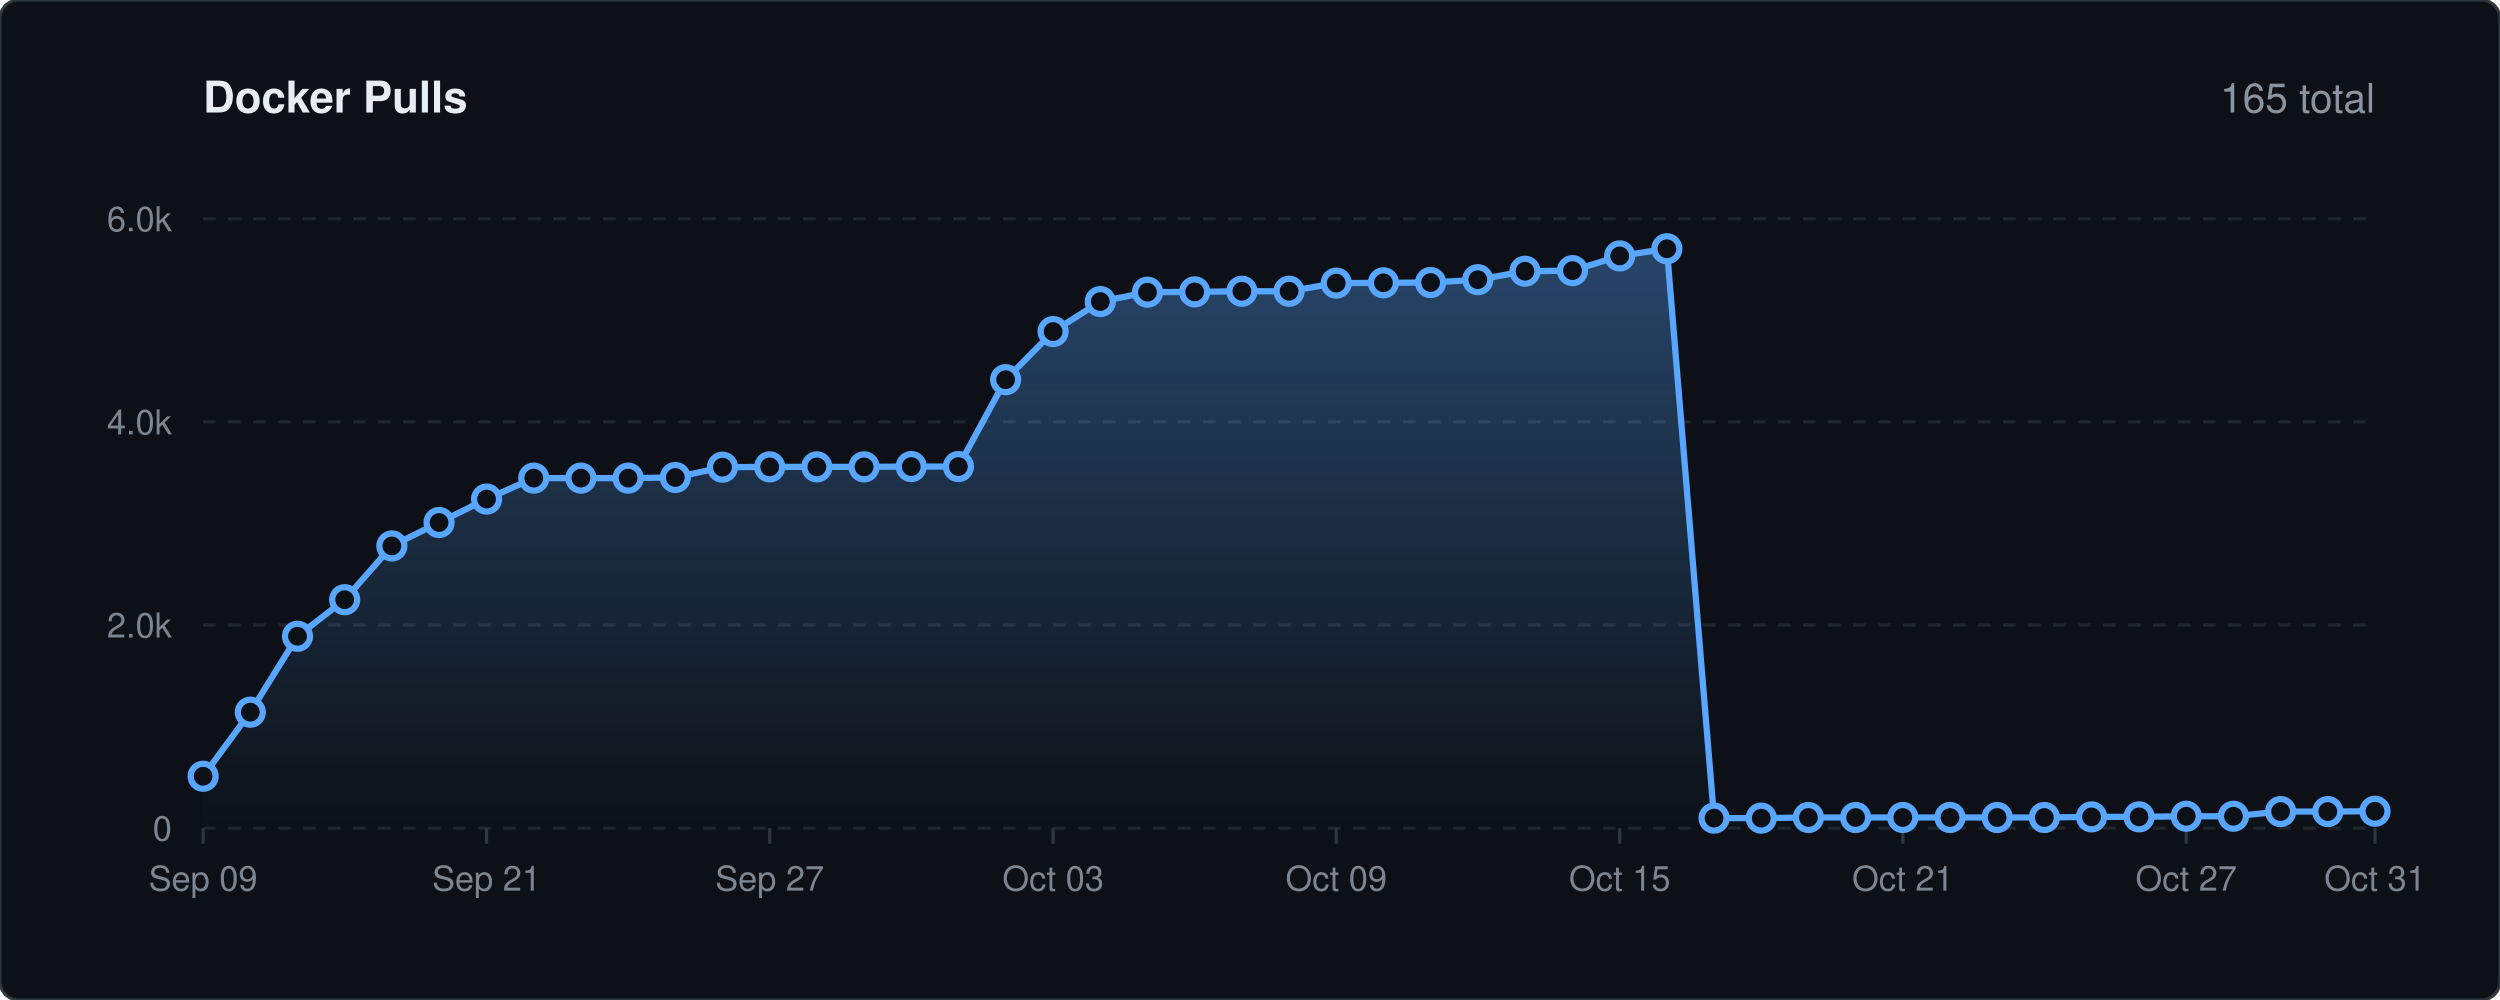
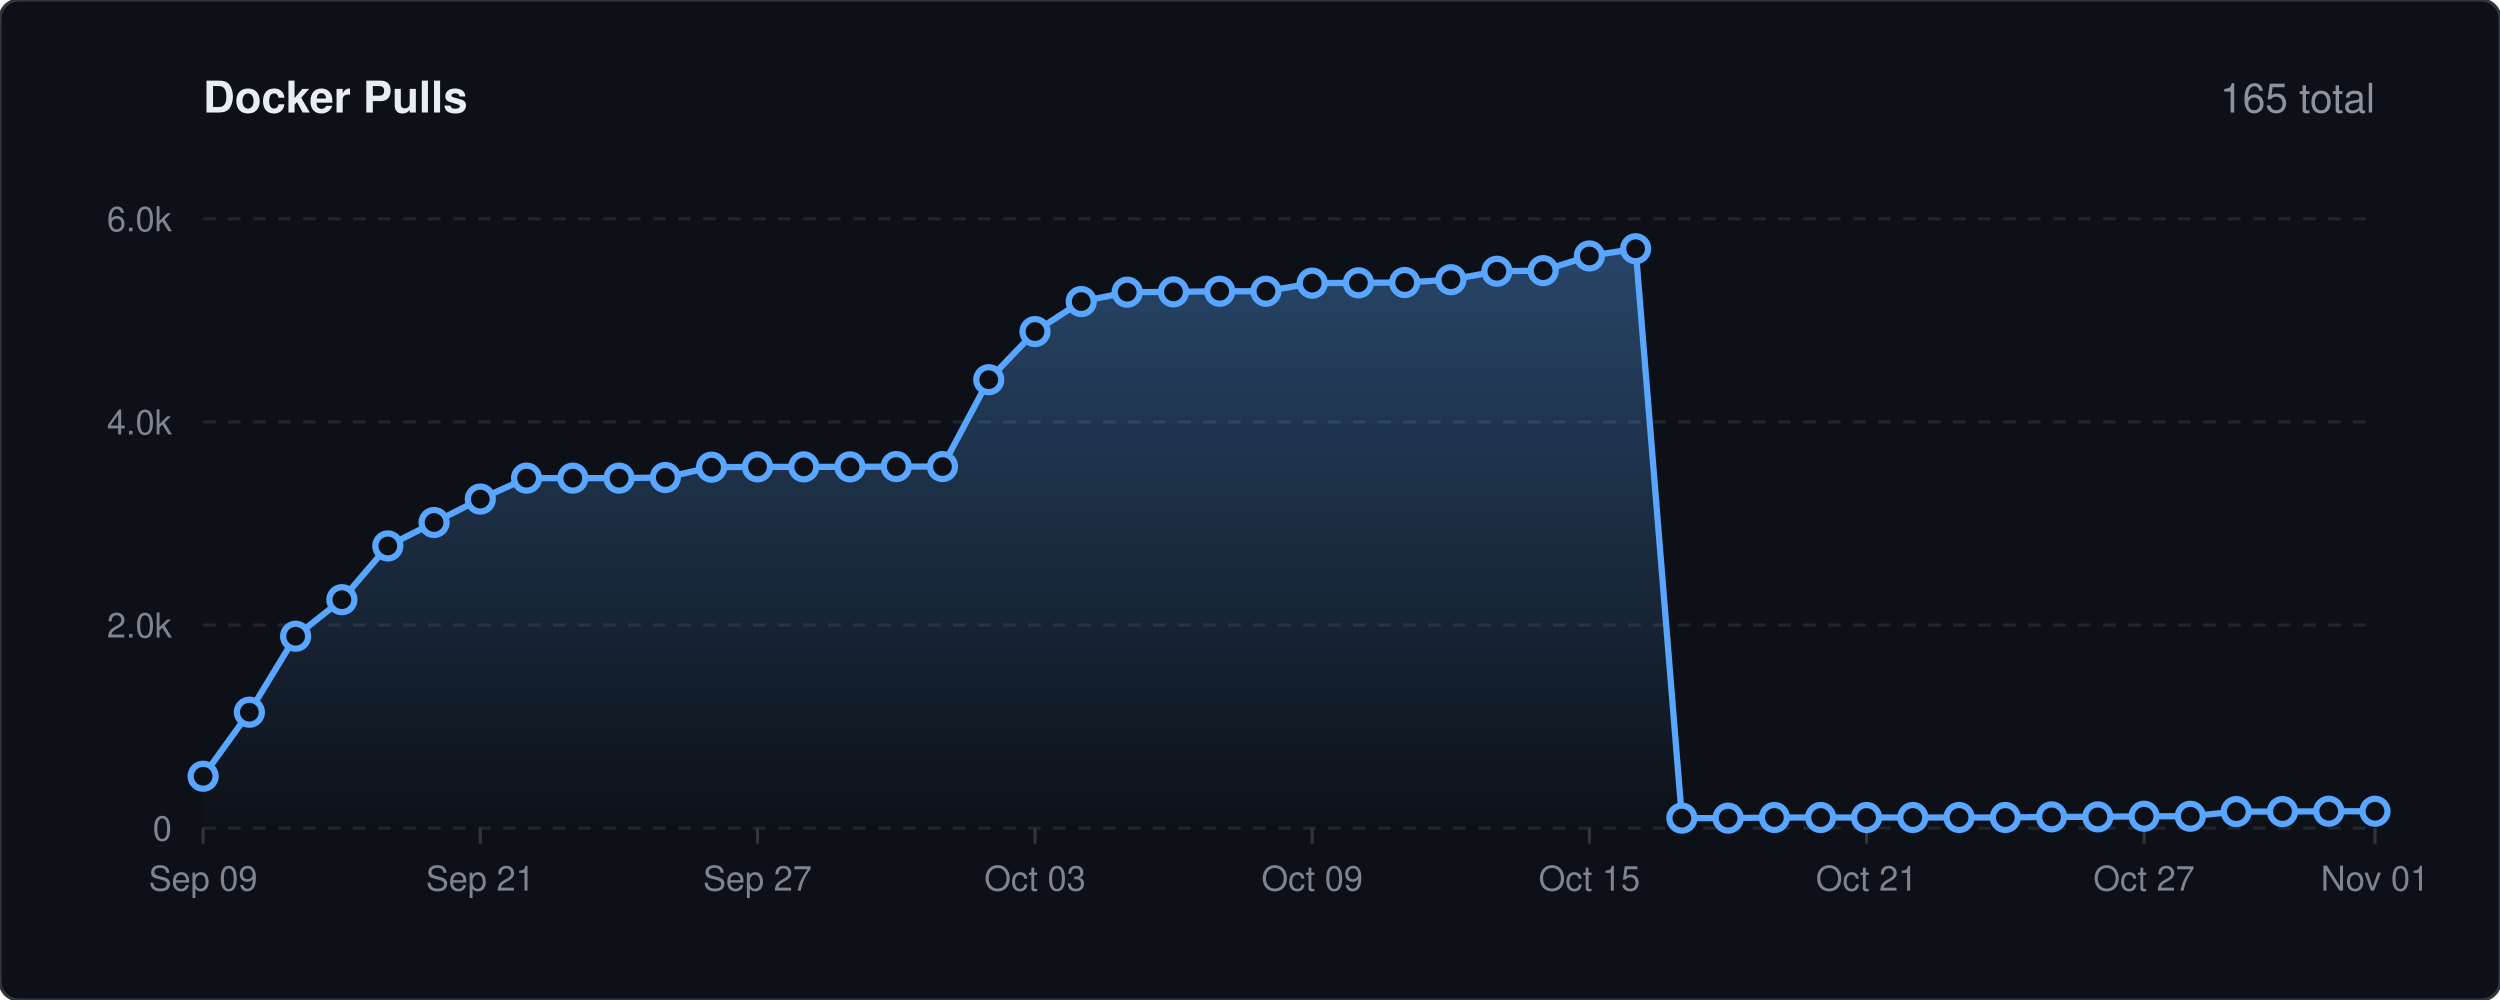
<svg xmlns="http://www.w3.org/2000/svg" viewBox="0 0 800 320" width="100%" height="auto">
  <defs>
    <linearGradient id="lineGrad" x1="0" y1="0" x2="0" y2="1">
      <stop offset="0%" stop-color="#58a6ff" stop-opacity="0.35" />
      <stop offset="100%" stop-color="#58a6ff" stop-opacity="0.0" />
    </linearGradient>
    <style>
    .bg { fill: #0d1117; stroke: #30363d; stroke-width: 1px; rx: 6px; }
    .title { font-family: -apple-system, BlinkMacSystemFont, 'Segoe UI', Helvetica, Arial, sans-serif; font-size: 14px; font-weight: 600; fill: #e6edf3; }
    .stat-text { font-family: -apple-system, BlinkMacSystemFont, 'Segoe UI', Helvetica, Arial, sans-serif; font-size: 13px; font-weight: 500; fill: #8b949e; }
    .grid { stroke: #21262d; stroke-width: 1px; stroke-dasharray: 4,4; }
    .axis-text { font-family: -apple-system, BlinkMacSystemFont, 'Segoe UI', Helvetica, Arial, sans-serif; font-size: 11px; fill: #7d8590; }
    .spark-line { fill: none; stroke: #58a6ff; stroke-width: 2px; stroke-linecap: round; stroke-linejoin: round; }
    .spark-point { fill: #0d1117; stroke: #58a6ff; stroke-width: 2px; }
  </style>
  </defs>
  <rect width="800" height="320" class="bg" />
  <text x="65" y="36" class="title">Docker Pulls</text>
  <text x="760" y="36" text-anchor="end" class="stat-text">165 total</text>
  <line x1="65" y1="265.0" x2="760" y2="265.0" class="grid" />
  <text x="55" y="269.0" text-anchor="end" class="axis-text">0</text>
  <line x1="65" y1="200.0" x2="760" y2="200.0" class="grid" />
  <text x="55" y="204.0" text-anchor="end" class="axis-text">2.0k</text>
  <line x1="65" y1="135.0" x2="760" y2="135.0" class="grid" />
  <text x="55" y="139.0" text-anchor="end" class="axis-text">4.0k</text>
  <line x1="65" y1="70.0" x2="760" y2="70.0" class="grid" />
  <text x="55" y="74.0" text-anchor="end" class="axis-text">6.0k</text>
  <line x1="65.0" y1="265" x2="65.0" y2="270" stroke="#30363d" stroke-width="1px" />
  <text x="65.0" y="285" text-anchor="middle" class="axis-text">Sep 09</text>
-   <line x1="155.7" y1="265" x2="155.7" y2="270" stroke="#30363d" stroke-width="1px" />
-   <text x="155.7" y="285" text-anchor="middle" class="axis-text">Sep 21</text>
-   <line x1="246.3" y1="265" x2="246.3" y2="270" stroke="#30363d" stroke-width="1px" />
-   <text x="246.3" y="285" text-anchor="middle" class="axis-text">Sep 27</text>
-   <line x1="337.0" y1="265" x2="337.0" y2="270" stroke="#30363d" stroke-width="1px" />
-   <text x="337.0" y="285" text-anchor="middle" class="axis-text">Oct 03</text>
-   <line x1="427.6" y1="265" x2="427.6" y2="270" stroke="#30363d" stroke-width="1px" />
-   <text x="427.6" y="285" text-anchor="middle" class="axis-text">Oct 09</text>
-   <line x1="518.3" y1="265" x2="518.3" y2="270" stroke="#30363d" stroke-width="1px" />
-   <text x="518.3" y="285" text-anchor="middle" class="axis-text">Oct 15</text>
-   <line x1="608.9" y1="265" x2="608.9" y2="270" stroke="#30363d" stroke-width="1px" />
-   <text x="608.9" y="285" text-anchor="middle" class="axis-text">Oct 21</text>
-   <line x1="699.6" y1="265" x2="699.6" y2="270" stroke="#30363d" stroke-width="1px" />
-   <text x="699.6" y="285" text-anchor="middle" class="axis-text">Oct 27</text>
+   <line x1="153.7" y1="265" x2="153.7" y2="270" stroke="#30363d" stroke-width="1px" />
+   <text x="153.7" y="285" text-anchor="middle" class="axis-text">Sep 21</text>
+   <line x1="242.4" y1="265" x2="242.4" y2="270" stroke="#30363d" stroke-width="1px" />
+   <text x="242.4" y="285" text-anchor="middle" class="axis-text">Sep 27</text>
+   <line x1="331.2" y1="265" x2="331.2" y2="270" stroke="#30363d" stroke-width="1px" />
+   <text x="331.2" y="285" text-anchor="middle" class="axis-text">Oct 03</text>
+   <line x1="419.9" y1="265" x2="419.9" y2="270" stroke="#30363d" stroke-width="1px" />
+   <text x="419.9" y="285" text-anchor="middle" class="axis-text">Oct 09</text>
+   <line x1="508.6" y1="265" x2="508.6" y2="270" stroke="#30363d" stroke-width="1px" />
+   <text x="508.6" y="285" text-anchor="middle" class="axis-text">Oct 15</text>
+   <line x1="597.3" y1="265" x2="597.3" y2="270" stroke="#30363d" stroke-width="1px" />
+   <text x="597.3" y="285" text-anchor="middle" class="axis-text">Oct 21</text>
+   <line x1="686.1" y1="265" x2="686.1" y2="270" stroke="#30363d" stroke-width="1px" />
+   <text x="686.1" y="285" text-anchor="middle" class="axis-text">Oct 27</text>
  <line x1="760.0" y1="265" x2="760.0" y2="270" stroke="#30363d" stroke-width="1px" />
-   <text x="760.0" y="285" text-anchor="middle" class="axis-text">Oct 31</text>
-   <path d="M 65.0 248.4 L 80.1 227.9 L 95.2 203.6 L 110.3 191.9 L 125.4 174.7 L 140.5 167.2 L 155.7 159.7 L 170.8 153.0 L 185.9 153.0 L 201.0 153.0 L 216.1 152.8 L 231.2 149.5 L 246.3 149.4 L 261.4 149.4 L 276.5 149.4 L 291.6 149.3 L 306.7 149.3 L 321.8 121.5 L 337.0 106.1 L 352.1 96.5 L 367.2 93.5 L 382.3 93.4 L 397.4 93.2 L 412.5 93.2 L 427.6 90.6 L 442.7 90.5 L 457.8 90.4 L 472.9 89.5 L 488.0 86.8 L 503.2 86.6 L 518.3 81.9 L 533.4 79.6 L 548.5 261.8 L 563.6 261.8 L 578.7 261.6 L 593.8 261.6 L 608.9 261.6 L 624.0 261.6 L 639.1 261.6 L 654.2 261.6 L 669.3 261.4 L 684.5 261.4 L 699.6 261.2 L 714.7 261.2 L 729.8 259.7 L 744.9 259.7 L 760.0 259.6 L 760.0 265.0 L 65.0 265.0 Z" fill="url(#lineGrad)" />
-   <path d="M 65.0 248.4 L 80.1 227.9 L 95.2 203.6 L 110.3 191.9 L 125.4 174.7 L 140.5 167.2 L 155.7 159.7 L 170.8 153.0 L 185.9 153.0 L 201.0 153.0 L 216.1 152.8 L 231.2 149.5 L 246.3 149.4 L 261.4 149.4 L 276.5 149.4 L 291.6 149.3 L 306.7 149.3 L 321.8 121.5 L 337.0 106.1 L 352.1 96.5 L 367.2 93.5 L 382.3 93.4 L 397.4 93.2 L 412.5 93.2 L 427.6 90.6 L 442.7 90.5 L 457.8 90.4 L 472.9 89.5 L 488.0 86.8 L 503.2 86.6 L 518.3 81.9 L 533.4 79.6 L 548.5 261.8 L 563.6 261.8 L 578.7 261.6 L 593.8 261.6 L 608.9 261.6 L 624.0 261.6 L 639.1 261.6 L 654.2 261.6 L 669.3 261.4 L 684.5 261.4 L 699.6 261.2 L 714.7 261.2 L 729.8 259.7 L 744.9 259.7 L 760.0 259.6" class="spark-line" />
+   <text x="760.0" y="285" text-anchor="middle" class="axis-text">Nov 01</text>
+   <path d="M 65.0 248.4 L 79.8 227.9 L 94.6 203.6 L 109.4 191.9 L 124.1 174.7 L 138.9 167.2 L 153.7 159.7 L 168.5 153.0 L 183.3 153.0 L 198.1 153.0 L 212.9 152.8 L 227.7 149.5 L 242.4 149.4 L 257.2 149.4 L 272.0 149.4 L 286.8 149.3 L 301.6 149.3 L 316.4 121.5 L 331.2 106.1 L 346.0 96.5 L 360.7 93.5 L 375.5 93.4 L 390.3 93.2 L 405.1 93.2 L 419.9 90.6 L 434.7 90.5 L 449.5 90.4 L 464.3 89.5 L 479.0 86.8 L 493.8 86.6 L 508.6 81.9 L 523.4 79.6 L 538.2 261.8 L 553.0 261.8 L 567.8 261.6 L 582.6 261.6 L 597.3 261.6 L 612.1 261.6 L 626.9 261.6 L 641.7 261.6 L 656.5 261.4 L 671.3 261.4 L 686.1 261.2 L 700.9 261.2 L 715.6 259.7 L 730.4 259.7 L 745.2 259.6 L 760.0 259.6 L 760.0 265.0 L 65.0 265.0 Z" fill="url(#lineGrad)" />
+   <path d="M 65.0 248.4 L 79.8 227.9 L 94.6 203.6 L 109.4 191.9 L 124.1 174.7 L 138.9 167.2 L 153.7 159.7 L 168.5 153.0 L 183.3 153.0 L 198.1 153.0 L 212.9 152.8 L 227.7 149.5 L 242.4 149.4 L 257.2 149.4 L 272.0 149.4 L 286.8 149.3 L 301.6 149.3 L 316.4 121.5 L 331.2 106.1 L 346.0 96.5 L 360.7 93.5 L 375.5 93.4 L 390.3 93.2 L 405.1 93.2 L 419.9 90.6 L 434.7 90.5 L 449.5 90.4 L 464.3 89.5 L 479.0 86.8 L 493.8 86.6 L 508.6 81.9 L 523.4 79.6 L 538.2 261.8 L 553.0 261.8 L 567.8 261.6 L 582.6 261.6 L 597.3 261.6 L 612.1 261.6 L 626.9 261.6 L 641.7 261.6 L 656.5 261.4 L 671.3 261.4 L 686.1 261.2 L 700.9 261.2 L 715.6 259.7 L 730.4 259.7 L 745.2 259.6 L 760.0 259.6" class="spark-line" />
  <circle cx="65.0" cy="248.4" r="4" class="spark-point" />
-   <circle cx="80.1" cy="227.9" r="4" class="spark-point" />
-   <circle cx="95.2" cy="203.6" r="4" class="spark-point" />
-   <circle cx="110.3" cy="191.9" r="4" class="spark-point" />
-   <circle cx="125.4" cy="174.7" r="4" class="spark-point" />
-   <circle cx="140.5" cy="167.2" r="4" class="spark-point" />
-   <circle cx="155.7" cy="159.7" r="4" class="spark-point" />
-   <circle cx="170.8" cy="153.0" r="4" class="spark-point" />
-   <circle cx="185.9" cy="153.0" r="4" class="spark-point" />
-   <circle cx="201.0" cy="153.0" r="4" class="spark-point" />
-   <circle cx="216.1" cy="152.8" r="4" class="spark-point" />
-   <circle cx="231.2" cy="149.5" r="4" class="spark-point" />
-   <circle cx="246.3" cy="149.4" r="4" class="spark-point" />
-   <circle cx="261.4" cy="149.4" r="4" class="spark-point" />
-   <circle cx="276.5" cy="149.4" r="4" class="spark-point" />
-   <circle cx="291.6" cy="149.3" r="4" class="spark-point" />
-   <circle cx="306.7" cy="149.3" r="4" class="spark-point" />
-   <circle cx="321.8" cy="121.5" r="4" class="spark-point" />
-   <circle cx="337.0" cy="106.1" r="4" class="spark-point" />
-   <circle cx="352.1" cy="96.5" r="4" class="spark-point" />
-   <circle cx="367.2" cy="93.5" r="4" class="spark-point" />
-   <circle cx="382.3" cy="93.4" r="4" class="spark-point" />
-   <circle cx="397.4" cy="93.2" r="4" class="spark-point" />
-   <circle cx="412.5" cy="93.2" r="4" class="spark-point" />
-   <circle cx="427.6" cy="90.6" r="4" class="spark-point" />
-   <circle cx="442.7" cy="90.5" r="4" class="spark-point" />
-   <circle cx="457.8" cy="90.4" r="4" class="spark-point" />
-   <circle cx="472.9" cy="89.5" r="4" class="spark-point" />
-   <circle cx="488.0" cy="86.8" r="4" class="spark-point" />
-   <circle cx="503.2" cy="86.6" r="4" class="spark-point" />
-   <circle cx="518.3" cy="81.9" r="4" class="spark-point" />
-   <circle cx="533.4" cy="79.6" r="4" class="spark-point" />
-   <circle cx="548.5" cy="261.8" r="4" class="spark-point" />
-   <circle cx="563.6" cy="261.8" r="4" class="spark-point" />
-   <circle cx="578.7" cy="261.6" r="4" class="spark-point" />
-   <circle cx="593.8" cy="261.6" r="4" class="spark-point" />
-   <circle cx="608.9" cy="261.6" r="4" class="spark-point" />
-   <circle cx="624.0" cy="261.6" r="4" class="spark-point" />
-   <circle cx="639.1" cy="261.6" r="4" class="spark-point" />
-   <circle cx="654.2" cy="261.6" r="4" class="spark-point" />
-   <circle cx="669.3" cy="261.4" r="4" class="spark-point" />
-   <circle cx="684.5" cy="261.4" r="4" class="spark-point" />
-   <circle cx="699.6" cy="261.2" r="4" class="spark-point" />
-   <circle cx="714.7" cy="261.2" r="4" class="spark-point" />
-   <circle cx="729.8" cy="259.7" r="4" class="spark-point" />
-   <circle cx="744.9" cy="259.7" r="4" class="spark-point" />
+   <circle cx="79.8" cy="227.9" r="4" class="spark-point" />
+   <circle cx="94.6" cy="203.6" r="4" class="spark-point" />
+   <circle cx="109.4" cy="191.9" r="4" class="spark-point" />
+   <circle cx="124.1" cy="174.7" r="4" class="spark-point" />
+   <circle cx="138.9" cy="167.2" r="4" class="spark-point" />
+   <circle cx="153.7" cy="159.7" r="4" class="spark-point" />
+   <circle cx="168.5" cy="153.0" r="4" class="spark-point" />
+   <circle cx="183.3" cy="153.0" r="4" class="spark-point" />
+   <circle cx="198.1" cy="153.0" r="4" class="spark-point" />
+   <circle cx="212.9" cy="152.8" r="4" class="spark-point" />
+   <circle cx="227.7" cy="149.5" r="4" class="spark-point" />
+   <circle cx="242.4" cy="149.4" r="4" class="spark-point" />
+   <circle cx="257.2" cy="149.4" r="4" class="spark-point" />
+   <circle cx="272.0" cy="149.4" r="4" class="spark-point" />
+   <circle cx="286.8" cy="149.3" r="4" class="spark-point" />
+   <circle cx="301.6" cy="149.3" r="4" class="spark-point" />
+   <circle cx="316.4" cy="121.5" r="4" class="spark-point" />
+   <circle cx="331.2" cy="106.1" r="4" class="spark-point" />
+   <circle cx="346.0" cy="96.5" r="4" class="spark-point" />
+   <circle cx="360.7" cy="93.5" r="4" class="spark-point" />
+   <circle cx="375.5" cy="93.4" r="4" class="spark-point" />
+   <circle cx="390.3" cy="93.2" r="4" class="spark-point" />
+   <circle cx="405.1" cy="93.2" r="4" class="spark-point" />
+   <circle cx="419.9" cy="90.6" r="4" class="spark-point" />
+   <circle cx="434.7" cy="90.5" r="4" class="spark-point" />
+   <circle cx="449.5" cy="90.4" r="4" class="spark-point" />
+   <circle cx="464.3" cy="89.5" r="4" class="spark-point" />
+   <circle cx="479.0" cy="86.8" r="4" class="spark-point" />
+   <circle cx="493.8" cy="86.6" r="4" class="spark-point" />
+   <circle cx="508.6" cy="81.9" r="4" class="spark-point" />
+   <circle cx="523.4" cy="79.6" r="4" class="spark-point" />
+   <circle cx="538.2" cy="261.8" r="4" class="spark-point" />
+   <circle cx="553.0" cy="261.8" r="4" class="spark-point" />
+   <circle cx="567.8" cy="261.6" r="4" class="spark-point" />
+   <circle cx="582.6" cy="261.6" r="4" class="spark-point" />
+   <circle cx="597.3" cy="261.6" r="4" class="spark-point" />
+   <circle cx="612.1" cy="261.6" r="4" class="spark-point" />
+   <circle cx="626.9" cy="261.6" r="4" class="spark-point" />
+   <circle cx="641.7" cy="261.6" r="4" class="spark-point" />
+   <circle cx="656.5" cy="261.4" r="4" class="spark-point" />
+   <circle cx="671.3" cy="261.4" r="4" class="spark-point" />
+   <circle cx="686.1" cy="261.2" r="4" class="spark-point" />
+   <circle cx="700.9" cy="261.2" r="4" class="spark-point" />
+   <circle cx="715.6" cy="259.7" r="4" class="spark-point" />
+   <circle cx="730.4" cy="259.7" r="4" class="spark-point" />
+   <circle cx="745.2" cy="259.6" r="4" class="spark-point" />
  <circle cx="760.0" cy="259.6" r="4" class="spark-point" />
</svg>
